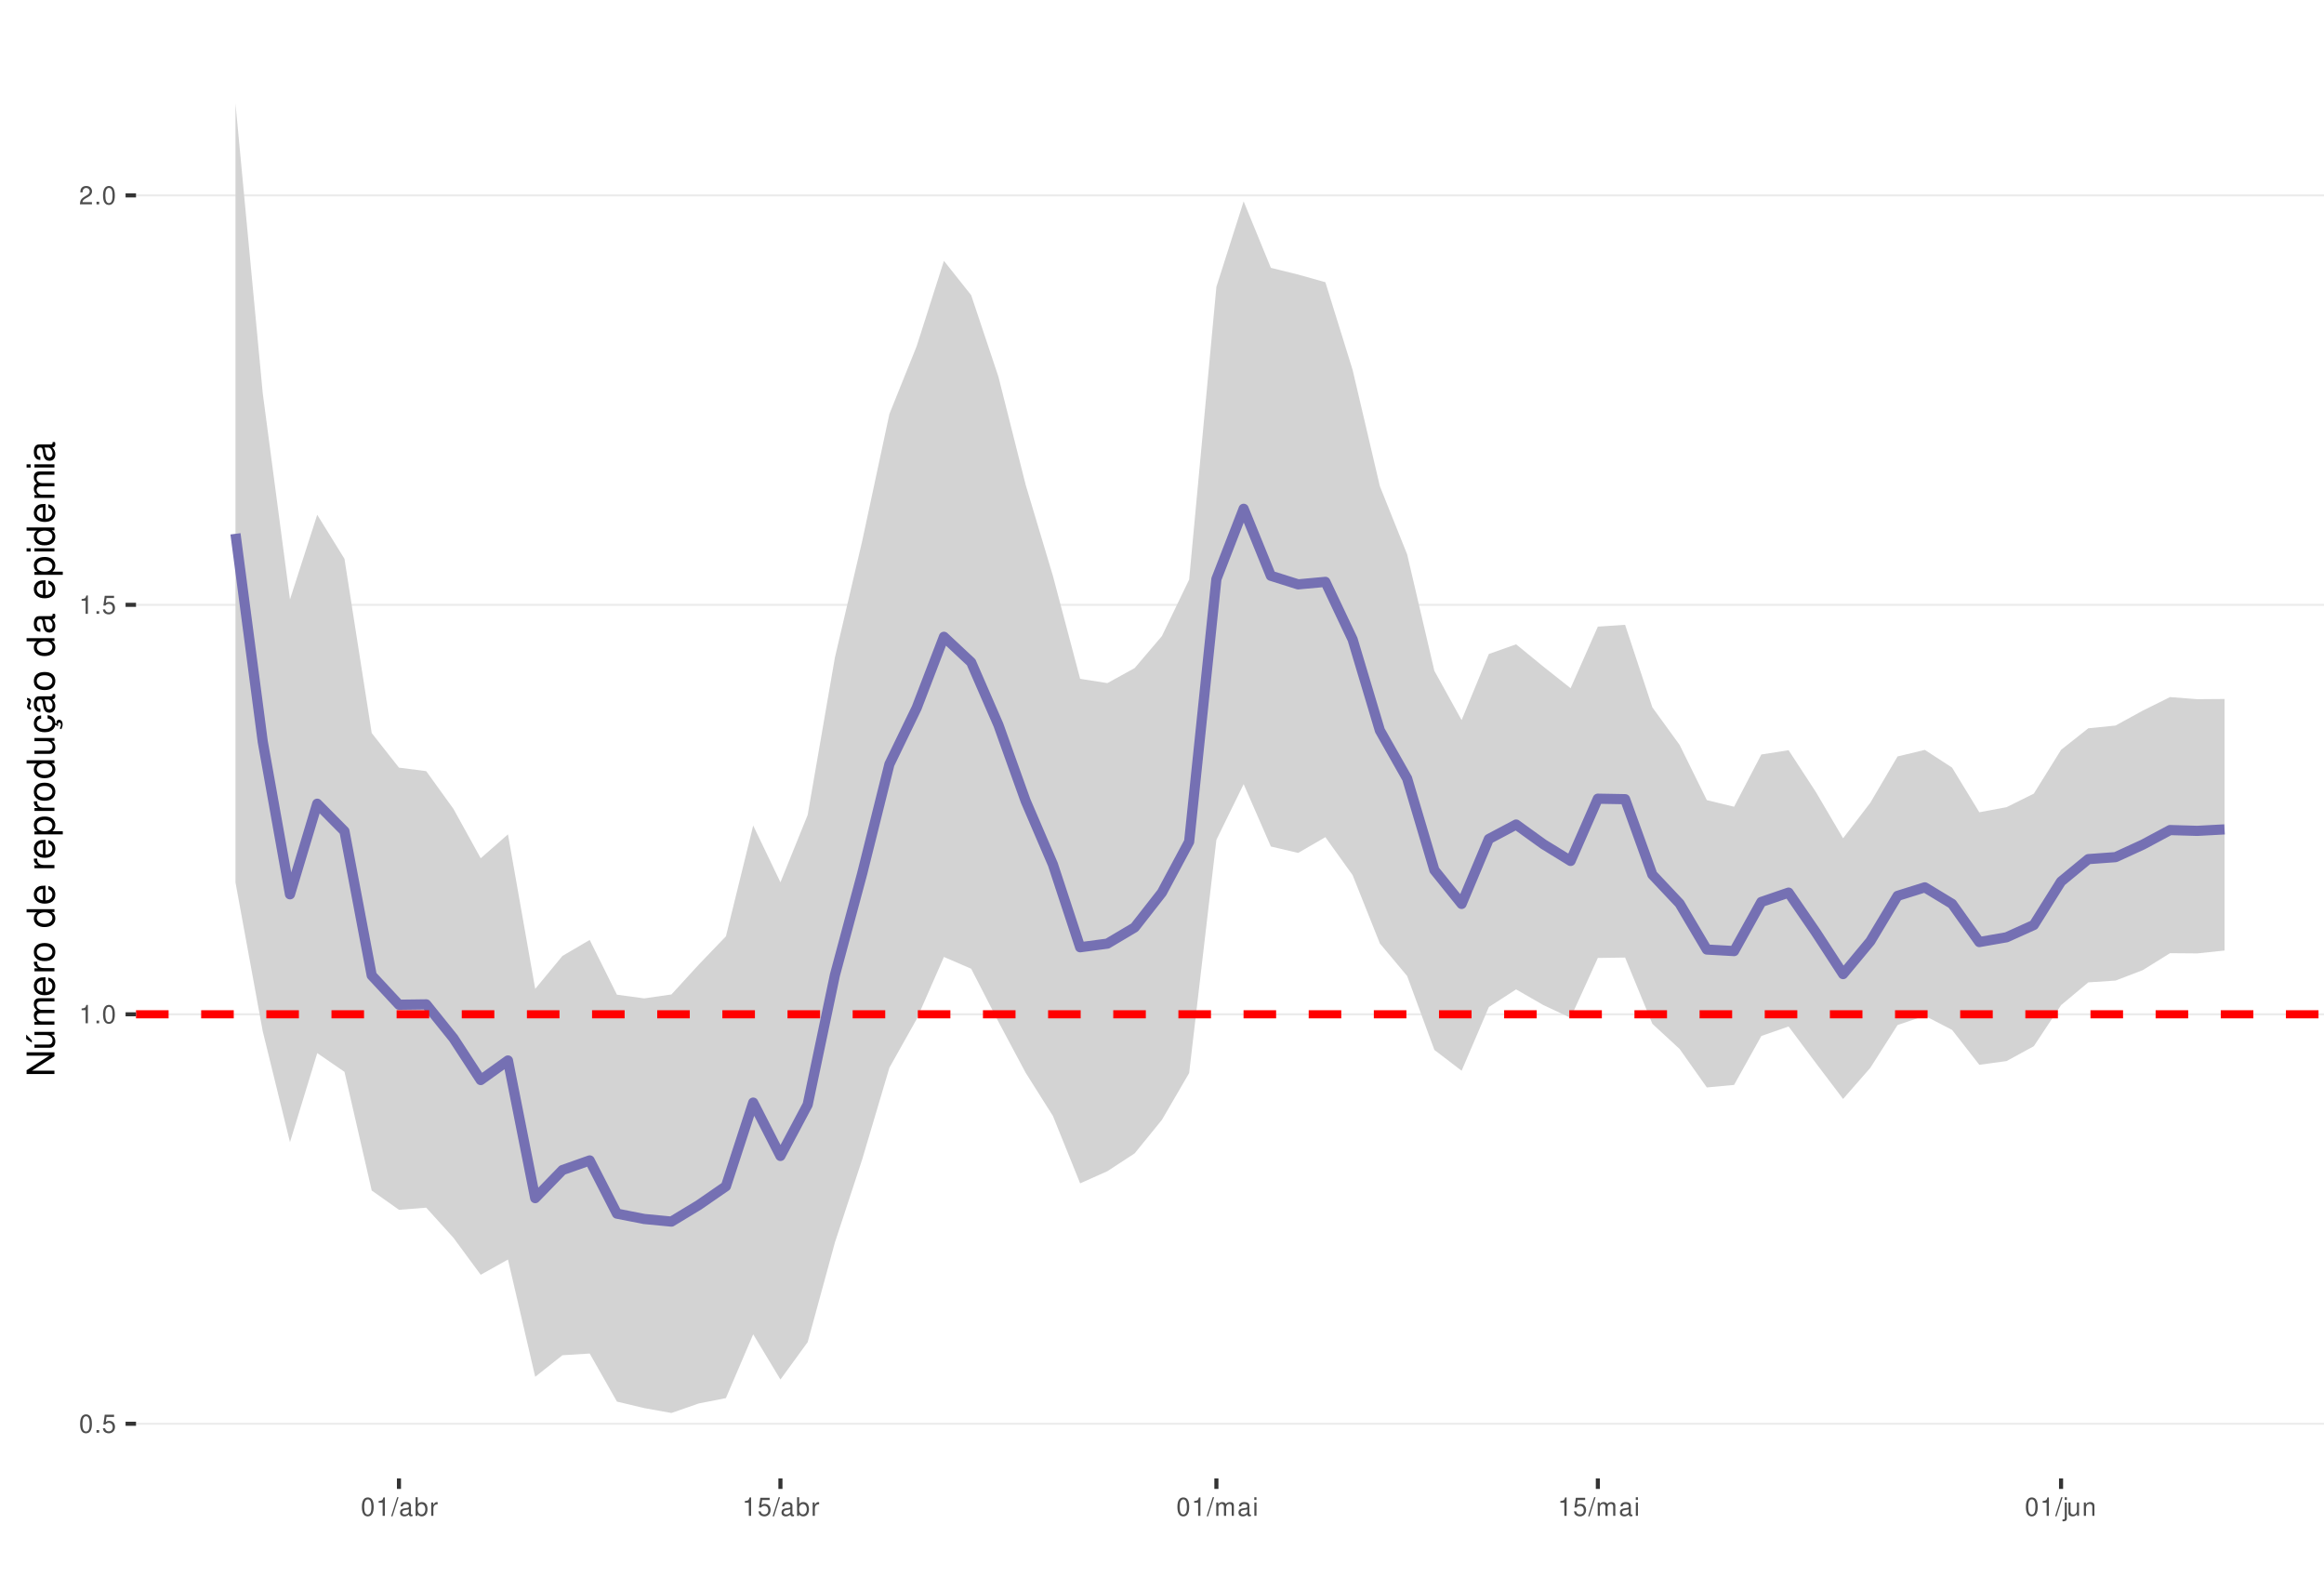
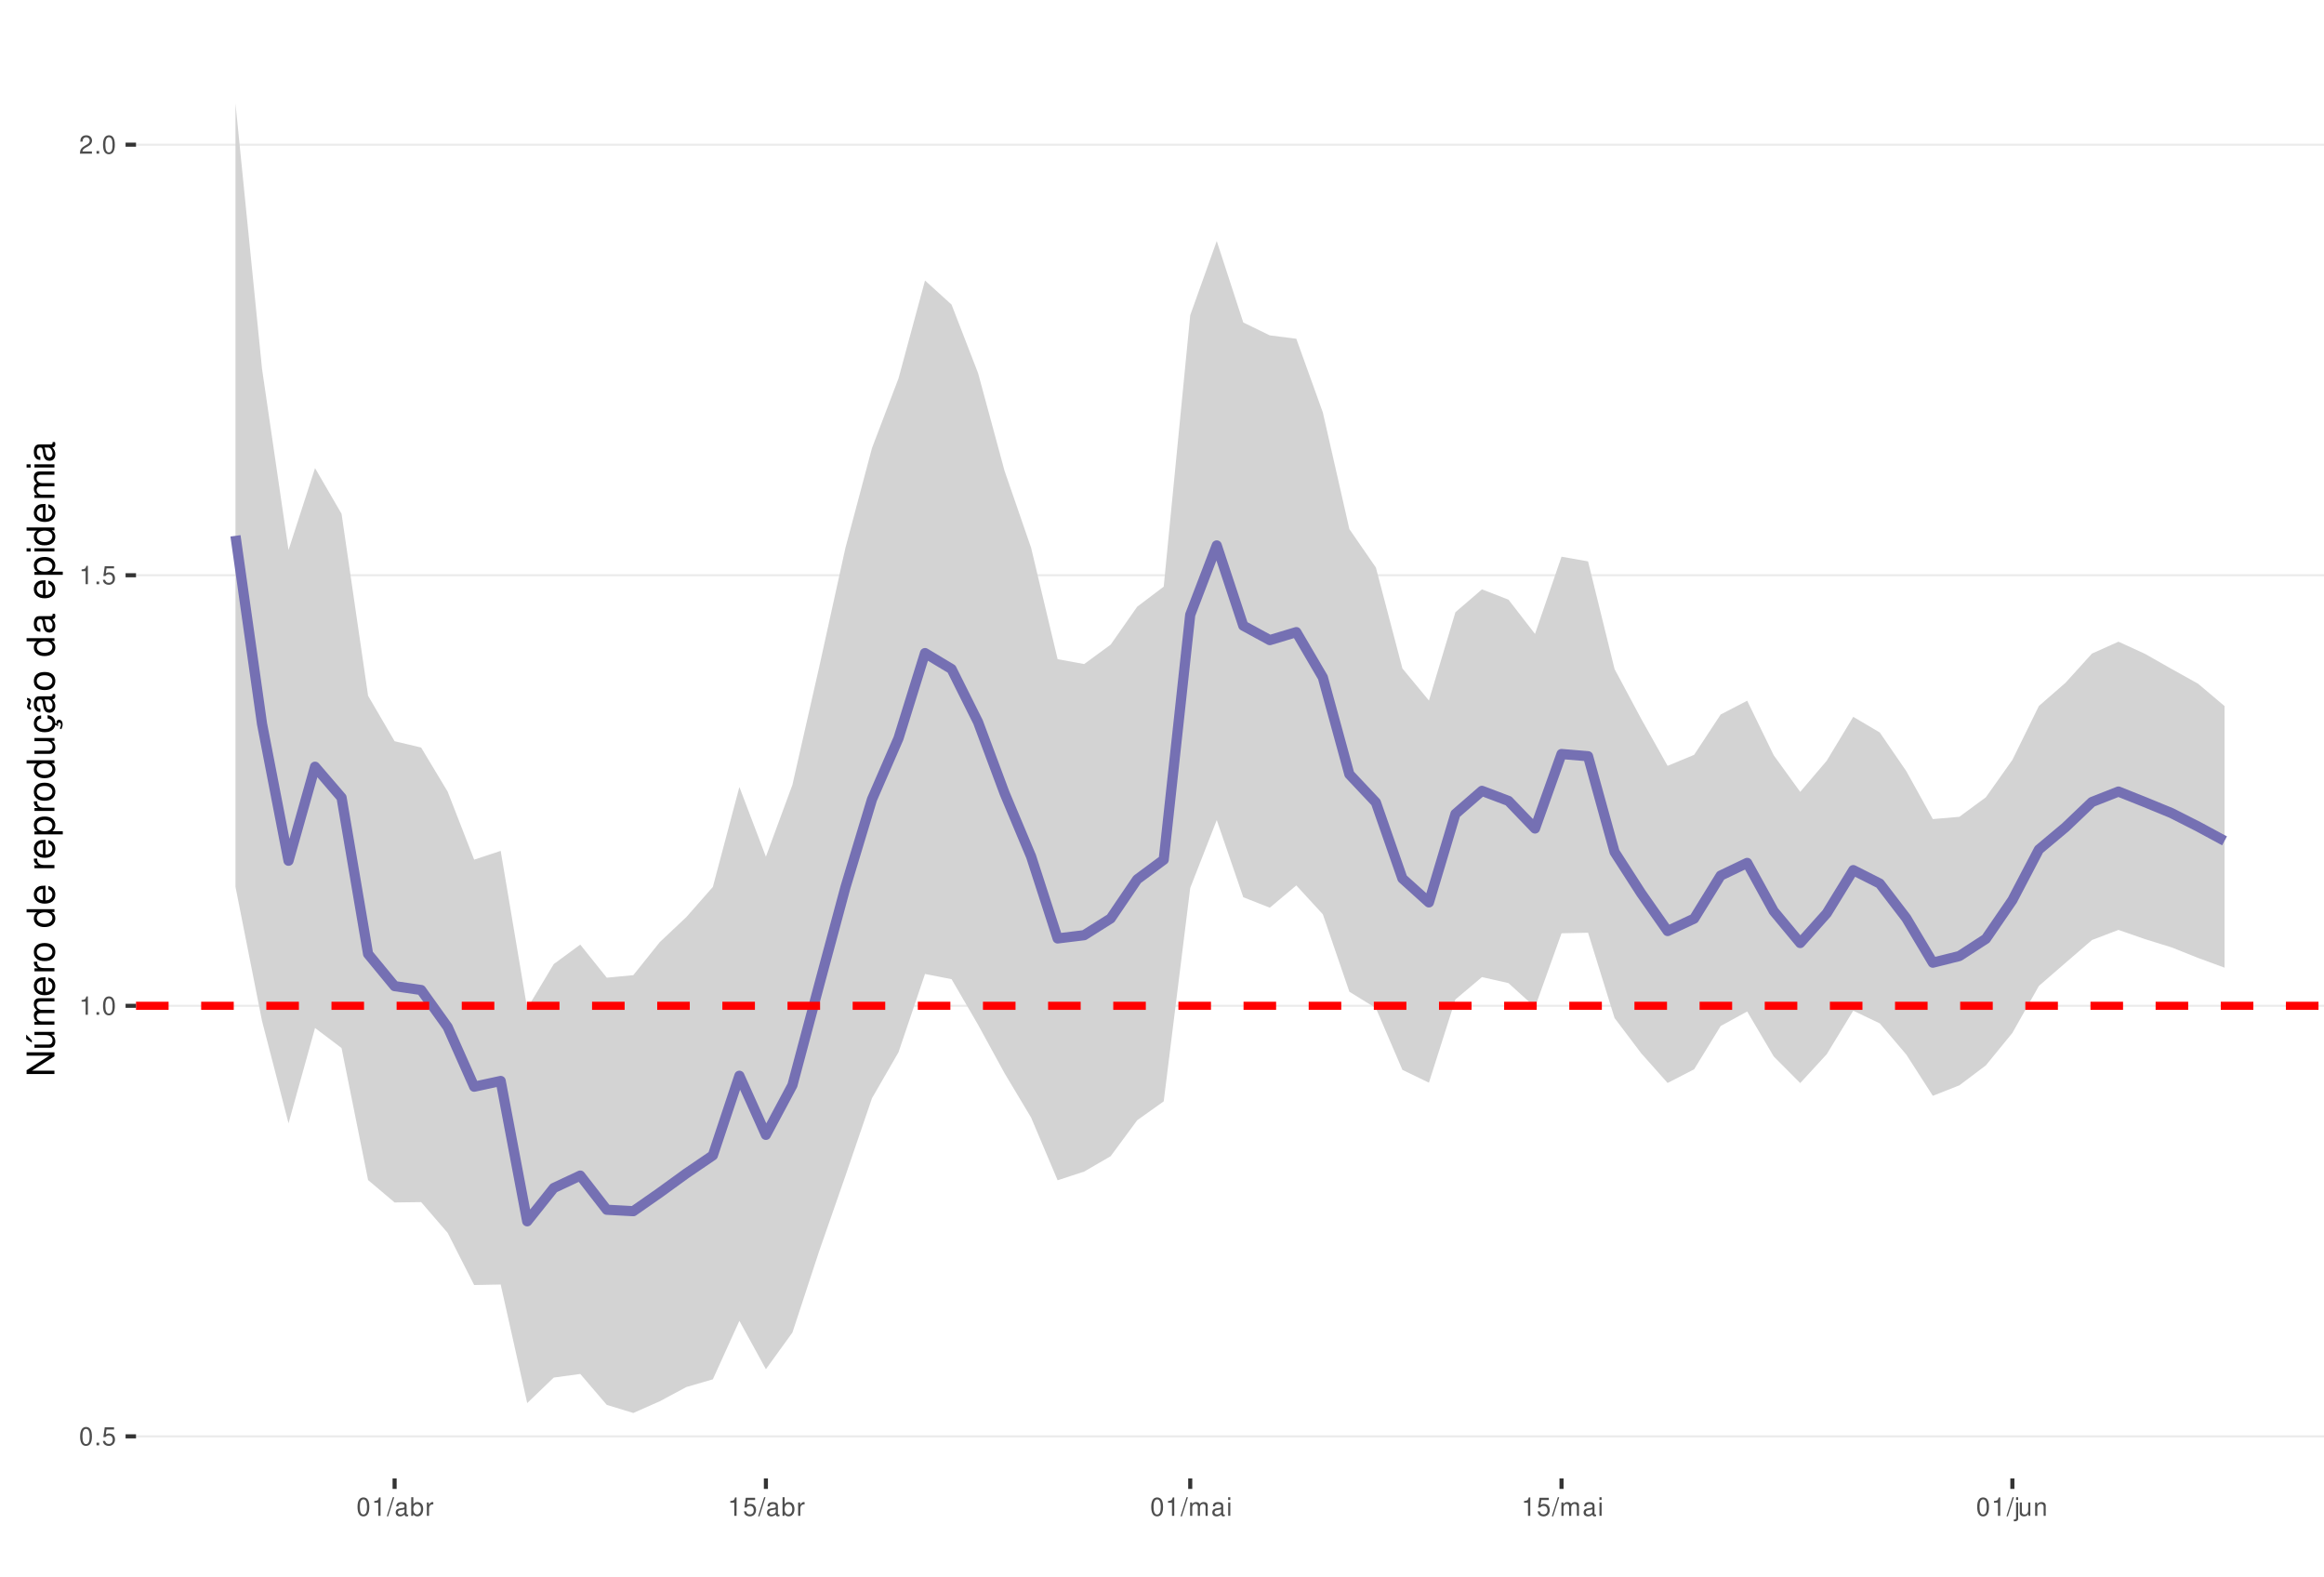
<svg xmlns="http://www.w3.org/2000/svg" xmlns:xlink="http://www.w3.org/1999/xlink" width="609pt" height="413pt" viewBox="0 0 609 413" version="1.1">
  <defs>
    <g>
      <symbol overflow="visible" id="glyph0-0">
        <path style="stroke:none;" d="" />
      </symbol>
      <symbol overflow="visible" id="glyph0-1">
        <path style="stroke:none;" d="M 1.828 -4.812 C 1.391 -4.812 0.984 -4.609 0.75 -4.281 C 0.438 -3.859 0.281 -3.219 0.281 -2.328 C 0.281 -0.703 0.812 0.156 1.828 0.156 C 2.828 0.156 3.375 -0.703 3.375 -2.297 C 3.375 -3.219 3.234 -3.844 2.922 -4.281 C 2.672 -4.625 2.281 -4.812 1.828 -4.812 Z M 1.828 -4.297 C 2.469 -4.297 2.781 -3.641 2.781 -2.344 C 2.781 -0.969 2.469 -0.328 1.812 -0.328 C 1.203 -0.328 0.891 -1 0.891 -2.328 C 0.891 -3.641 1.203 -4.297 1.828 -4.297 Z M 1.828 -4.297 " />
      </symbol>
      <symbol overflow="visible" id="glyph0-2">
        <path style="stroke:none;" d="M 1.266 -0.688 L 0.578 -0.688 L 0.578 0 L 1.266 0 Z M 1.266 -0.688 " />
      </symbol>
      <symbol overflow="visible" id="glyph0-3">
        <path style="stroke:none;" d="M 3.172 -4.719 L 0.734 -4.719 L 0.375 -2.156 L 0.922 -2.156 C 1.188 -2.469 1.422 -2.594 1.797 -2.594 C 2.422 -2.594 2.812 -2.156 2.812 -1.453 C 2.812 -0.781 2.422 -0.359 1.781 -0.359 C 1.266 -0.359 0.953 -0.625 0.812 -1.156 L 0.234 -1.156 C 0.312 -0.766 0.375 -0.578 0.516 -0.406 C 0.781 -0.047 1.266 0.156 1.797 0.156 C 2.75 0.156 3.422 -0.547 3.422 -1.531 C 3.422 -2.469 2.797 -3.109 1.891 -3.109 C 1.562 -3.109 1.297 -3.016 1.016 -2.828 L 1.203 -4.141 L 3.172 -4.141 Z M 3.172 -4.719 " />
      </symbol>
      <symbol overflow="visible" id="glyph0-4">
        <path style="stroke:none;" d="M 1.719 -3.422 L 1.719 0 L 2.312 0 L 2.312 -4.812 L 1.922 -4.812 C 1.719 -4.078 1.578 -3.969 0.672 -3.859 L 0.672 -3.422 Z M 1.719 -3.422 " />
      </symbol>
      <symbol overflow="visible" id="glyph0-5">
        <path style="stroke:none;" d="M 3.375 -0.578 L 0.891 -0.578 C 0.938 -0.984 1.156 -1.234 1.734 -1.578 L 2.406 -1.953 C 3.062 -2.328 3.406 -2.812 3.406 -3.406 C 3.406 -3.812 3.234 -4.188 2.969 -4.438 C 2.688 -4.688 2.344 -4.812 1.891 -4.812 C 1.297 -4.812 0.844 -4.594 0.578 -4.188 C 0.422 -3.938 0.344 -3.641 0.328 -3.141 L 0.922 -3.141 C 0.938 -3.469 0.984 -3.672 1.062 -3.828 C 1.219 -4.125 1.516 -4.297 1.875 -4.297 C 2.406 -4.297 2.797 -3.906 2.797 -3.391 C 2.797 -3.016 2.578 -2.672 2.156 -2.438 L 1.547 -2.078 C 0.562 -1.516 0.281 -1.062 0.219 0 L 3.375 0 Z M 3.375 -0.578 " />
      </symbol>
      <symbol overflow="visible" id="glyph0-6">
        <path style="stroke:none;" d="M 1.531 -4.859 L -0.047 0.141 L 0.312 0.141 L 1.891 -4.859 Z M 1.531 -4.859 " />
      </symbol>
      <symbol overflow="visible" id="glyph0-7">
        <path style="stroke:none;" d="M 3.562 -0.328 C 3.5 -0.312 3.469 -0.312 3.438 -0.312 C 3.25 -0.312 3.141 -0.406 3.141 -0.578 L 3.141 -2.641 C 3.141 -3.25 2.688 -3.594 1.828 -3.594 C 1.312 -3.594 0.906 -3.438 0.672 -3.188 C 0.516 -3 0.453 -2.797 0.438 -2.453 L 0.984 -2.453 C 1.031 -2.875 1.297 -3.078 1.812 -3.078 C 2.312 -3.078 2.594 -2.891 2.594 -2.562 L 2.594 -2.406 C 2.578 -2.172 2.469 -2.078 2.016 -2.031 C 1.219 -1.922 1.109 -1.891 0.891 -1.812 C 0.484 -1.641 0.281 -1.328 0.281 -0.875 C 0.281 -0.25 0.719 0.156 1.422 0.156 C 1.859 0.156 2.219 0 2.609 -0.359 C 2.656 0 2.828 0.156 3.188 0.156 C 3.297 0.156 3.375 0.141 3.562 0.094 Z M 2.594 -1.094 C 2.594 -0.906 2.531 -0.797 2.375 -0.641 C 2.141 -0.438 1.875 -0.328 1.547 -0.328 C 1.109 -0.328 0.859 -0.547 0.859 -0.891 C 0.859 -1.266 1.094 -1.438 1.703 -1.531 C 2.297 -1.609 2.406 -1.641 2.594 -1.719 Z M 2.594 -1.094 " />
      </symbol>
      <symbol overflow="visible" id="glyph0-8">
        <path style="stroke:none;" d="M 0.359 -4.859 L 0.359 0 L 0.859 0 L 0.859 -0.453 C 1.125 -0.047 1.484 0.156 1.969 0.156 C 2.875 0.156 3.484 -0.594 3.484 -1.75 C 3.484 -2.891 2.922 -3.594 1.984 -3.594 C 1.516 -3.594 1.172 -3.406 0.906 -3.016 L 0.906 -4.859 Z M 1.891 -3.062 C 2.5 -3.062 2.906 -2.531 2.906 -1.703 C 2.906 -0.906 2.484 -0.359 1.891 -0.359 C 1.297 -0.359 0.906 -0.906 0.906 -1.719 C 0.906 -2.531 1.297 -3.062 1.891 -3.062 Z M 1.891 -3.062 " />
      </symbol>
      <symbol overflow="visible" id="glyph0-9">
        <path style="stroke:none;" d="M 0.453 -3.484 L 0.453 0 L 1.016 0 L 1.016 -1.812 C 1.031 -2.656 1.375 -3.016 2.141 -3 L 2.141 -3.562 C 2.047 -3.578 1.984 -3.594 1.922 -3.594 C 1.562 -3.594 1.297 -3.375 0.969 -2.859 L 0.969 -3.484 Z M 0.453 -3.484 " />
      </symbol>
      <symbol overflow="visible" id="glyph0-10">
        <path style="stroke:none;" d="M 0.469 -3.484 L 0.469 0 L 1.031 0 L 1.031 -2.188 C 1.031 -2.703 1.391 -3.109 1.844 -3.109 C 2.25 -3.109 2.484 -2.844 2.484 -2.406 L 2.484 0 L 3.047 0 L 3.047 -2.188 C 3.047 -2.703 3.422 -3.109 3.875 -3.109 C 4.266 -3.109 4.516 -2.844 4.516 -2.406 L 4.516 0 L 5.078 0 L 5.078 -2.609 C 5.078 -3.234 4.719 -3.594 4.062 -3.594 C 3.594 -3.594 3.312 -3.453 2.984 -3.062 C 2.781 -3.422 2.5 -3.594 2.047 -3.594 C 1.578 -3.594 1.266 -3.422 0.984 -3 L 0.984 -3.484 Z M 0.469 -3.484 " />
      </symbol>
      <symbol overflow="visible" id="glyph0-11">
        <path style="stroke:none;" d="M 1 -3.484 L 0.453 -3.484 L 0.453 0 L 1 0 Z M 1 -4.859 L 0.438 -4.859 L 0.438 -4.156 L 1 -4.156 Z M 1 -4.859 " />
      </symbol>
      <symbol overflow="visible" id="glyph0-12">
        <path style="stroke:none;" d="M 0.469 -3.484 L 0.469 0.5 C 0.469 0.859 0.359 0.969 0.016 0.969 C -0.031 0.969 -0.047 0.969 -0.125 0.953 L -0.125 1.438 C -0.047 1.438 -0.016 1.453 0.062 1.453 C 0.688 1.453 1.016 1.203 1.016 0.719 L 1.016 -3.484 Z M 1.016 -4.859 L 0.469 -4.859 L 0.469 -4.156 L 1.016 -4.156 Z M 1.016 -4.859 " />
      </symbol>
      <symbol overflow="visible" id="glyph0-13">
        <path style="stroke:none;" d="M 3.203 0 L 3.203 -3.484 L 2.656 -3.484 L 2.656 -1.516 C 2.656 -0.797 2.281 -0.328 1.703 -0.328 C 1.266 -0.328 0.984 -0.594 0.984 -1.016 L 0.984 -3.484 L 0.438 -3.484 L 0.438 -0.797 C 0.438 -0.219 0.859 0.156 1.547 0.156 C 2.062 0.156 2.391 -0.031 2.703 -0.484 L 2.703 0 Z M 3.203 0 " />
      </symbol>
      <symbol overflow="visible" id="glyph0-14">
        <path style="stroke:none;" d="M 0.469 -3.484 L 0.469 0 L 1.031 0 L 1.031 -1.922 C 1.031 -2.641 1.391 -3.109 1.969 -3.109 C 2.406 -3.109 2.688 -2.828 2.688 -2.422 L 2.688 0 L 3.234 0 L 3.234 -2.641 C 3.234 -3.219 2.812 -3.594 2.141 -3.594 C 1.625 -3.594 1.281 -3.391 0.984 -2.906 L 0.984 -3.484 Z M 0.469 -3.484 " />
      </symbol>
      <symbol overflow="visible" id="glyph1-0">
        <path style="stroke:none;" d="" />
      </symbol>
      <symbol overflow="visible" id="glyph1-1">
        <path style="stroke:none;" d="M -7.297 -6.453 L -7.297 -5.578 L -1.328 -5.578 L -7.297 -1.766 L -7.297 -0.766 L 0 -0.766 L 0 -1.641 L -5.906 -1.641 L 0 -5.406 L 0 -6.453 Z M -7.297 -6.453 " />
      </symbol>
      <symbol overflow="visible" id="glyph1-2">
        <path style="stroke:none;" d="M 0 -4.812 L -5.234 -4.812 L -5.234 -3.984 L -2.266 -3.984 C -1.203 -3.984 -0.5 -3.438 -0.5 -2.562 C -0.5 -1.906 -0.906 -1.484 -1.531 -1.484 L -5.234 -1.484 L -5.234 -0.656 L -1.203 -0.656 C -0.328 -0.656 0.234 -1.297 0.234 -2.312 C 0.234 -3.094 -0.047 -3.578 -0.734 -4.062 L 0 -4.062 Z M -7.406 -2.953 L -5.922 -2 L -5.922 -2.594 L -7.406 -4.094 Z M -7.406 -2.953 " />
      </symbol>
      <symbol overflow="visible" id="glyph1-3">
        <path style="stroke:none;" d="M -5.234 -0.703 L 0 -0.703 L 0 -1.547 L -3.297 -1.547 C -4.047 -1.547 -4.656 -2.094 -4.656 -2.766 C -4.656 -3.391 -4.281 -3.734 -3.609 -3.734 L 0 -3.734 L 0 -4.578 L -3.297 -4.578 C -4.047 -4.578 -4.656 -5.125 -4.656 -5.812 C -4.656 -6.422 -4.266 -6.781 -3.609 -6.781 L 0 -6.781 L 0 -7.625 L -3.938 -7.625 C -4.875 -7.625 -5.391 -7.078 -5.391 -6.094 C -5.391 -5.406 -5.188 -4.984 -4.594 -4.484 C -5.156 -4.188 -5.391 -3.766 -5.391 -3.078 C -5.391 -2.375 -5.125 -1.906 -4.5 -1.469 L -5.234 -1.469 Z M -5.234 -0.703 " />
      </symbol>
      <symbol overflow="visible" id="glyph1-4">
        <path style="stroke:none;" d="M -2.344 -5.125 C -3.141 -5.125 -3.625 -5.062 -4.016 -4.922 C -4.875 -4.578 -5.391 -3.781 -5.391 -2.797 C -5.391 -1.344 -4.281 -0.406 -2.547 -0.406 C -0.812 -0.406 0.234 -1.297 0.234 -2.781 C 0.234 -3.984 -0.453 -4.812 -1.594 -5.016 L -1.594 -4.188 C -0.906 -3.953 -0.547 -3.484 -0.547 -2.812 C -0.547 -2.281 -0.781 -1.828 -1.219 -1.547 C -1.516 -1.344 -1.812 -1.281 -2.344 -1.266 Z M -3.016 -1.297 C -3.984 -1.359 -4.625 -1.953 -4.625 -2.797 C -4.625 -3.641 -3.953 -4.234 -3.016 -4.234 Z M -3.016 -1.297 " />
      </symbol>
      <symbol overflow="visible" id="glyph1-5">
        <path style="stroke:none;" d="M -5.234 -0.688 L 0 -0.688 L 0 -1.531 L -2.719 -1.531 C -3.984 -1.547 -4.547 -2.062 -4.516 -3.203 L -5.359 -3.203 C -5.375 -3.062 -5.391 -2.984 -5.391 -2.891 C -5.391 -2.344 -5.062 -1.938 -4.297 -1.453 L -5.234 -1.453 Z M -5.234 -0.688 " />
      </symbol>
      <symbol overflow="visible" id="glyph1-6">
        <path style="stroke:none;" d="M -5.391 -2.719 C -5.391 -1.234 -4.344 -0.359 -2.578 -0.359 C -0.812 -0.359 0.234 -1.234 0.234 -2.734 C 0.234 -4.203 -0.812 -5.094 -2.547 -5.094 C -4.359 -5.094 -5.391 -4.234 -5.391 -2.719 Z M -4.625 -2.734 C -4.625 -3.672 -3.844 -4.234 -2.547 -4.234 C -1.312 -4.234 -0.547 -3.656 -0.547 -2.734 C -0.547 -1.797 -1.312 -1.234 -2.578 -1.234 C -3.844 -1.234 -4.625 -1.797 -4.625 -2.734 Z M -4.625 -2.734 " />
      </symbol>
      <symbol overflow="visible" id="glyph1-7">
        <path style="stroke:none;" d="" />
      </symbol>
      <symbol overflow="visible" id="glyph1-8">
        <path style="stroke:none;" d="M -7.297 -4.953 L -7.297 -4.125 L -4.578 -4.125 C -5.109 -3.766 -5.391 -3.203 -5.391 -2.516 C -5.391 -1.156 -4.297 -0.266 -2.625 -0.266 C -0.859 -0.266 0.234 -1.125 0.234 -2.547 C 0.234 -3.266 -0.047 -3.766 -0.688 -4.203 L 0 -4.203 L 0 -4.953 Z M -4.609 -2.656 C -4.609 -3.547 -3.812 -4.125 -2.562 -4.125 C -1.344 -4.125 -0.547 -3.547 -0.547 -2.656 C -0.547 -1.734 -1.359 -1.125 -2.578 -1.125 C -3.797 -1.125 -4.609 -1.734 -4.609 -2.656 Z M -4.609 -2.656 " />
      </symbol>
      <symbol overflow="visible" id="glyph1-9">
        <path style="stroke:none;" d="M 2.188 -0.547 L 2.188 -1.375 L -0.547 -1.375 C -0.016 -1.812 0.234 -2.312 0.234 -2.984 C 0.234 -4.344 -0.859 -5.234 -2.531 -5.234 C -4.297 -5.234 -5.391 -4.375 -5.391 -2.984 C -5.391 -2.266 -5.062 -1.703 -4.453 -1.312 L -5.234 -1.312 L -5.234 -0.547 Z M -4.609 -2.844 C -4.609 -3.766 -3.797 -4.359 -2.547 -4.359 C -1.359 -4.359 -0.547 -3.75 -0.547 -2.844 C -0.547 -1.953 -1.344 -1.375 -2.578 -1.375 C -3.812 -1.375 -4.609 -1.953 -4.609 -2.844 Z M -4.609 -2.844 " />
      </symbol>
      <symbol overflow="visible" id="glyph1-10">
        <path style="stroke:none;" d="M 0 -4.812 L -5.234 -4.812 L -5.234 -3.984 L -2.266 -3.984 C -1.203 -3.984 -0.5 -3.438 -0.5 -2.562 C -0.5 -1.906 -0.906 -1.484 -1.531 -1.484 L -5.234 -1.484 L -5.234 -0.656 L -1.203 -0.656 C -0.328 -0.656 0.234 -1.297 0.234 -2.312 C 0.234 -3.094 -0.047 -3.578 -0.734 -4.062 L 0 -4.062 Z M 0 -4.812 " />
      </symbol>
      <symbol overflow="visible" id="glyph1-11">
        <path style="stroke:none;" d="M 0.234 -2.641 C 0.234 -3.875 -0.547 -4.703 -1.797 -4.766 L -1.797 -3.938 C -0.953 -3.797 -0.531 -3.359 -0.531 -2.656 C -0.531 -1.734 -1.281 -1.188 -2.516 -1.188 C -3.844 -1.188 -4.625 -1.719 -4.625 -2.625 C -4.625 -3.328 -4.203 -3.766 -3.484 -3.875 L -3.484 -4.703 C -3.984 -4.672 -4.312 -4.562 -4.609 -4.359 C -5.094 -4 -5.391 -3.375 -5.391 -2.641 C -5.391 -1.219 -4.266 -0.312 -2.531 -0.312 C -1.469 -0.312 -0.625 -0.672 -0.156 -1.312 C 0.047 -1.594 0.125 -1.812 0.203 -2.25 L 0.922 -1.938 L 0.984 -2.062 C 0.938 -2.188 0.906 -2.25 0.906 -2.375 C 0.906 -2.656 1.047 -2.828 1.281 -2.828 C 1.547 -2.828 1.734 -2.594 1.734 -2.297 C 1.734 -2.031 1.672 -1.844 1.438 -1.406 L 1.406 -1.312 L 1.812 -1.094 C 2.078 -1.75 2.141 -1.953 2.141 -2.344 C 2.141 -3.109 1.781 -3.578 1.203 -3.578 C 0.781 -3.578 0.547 -3.297 0.547 -2.797 C 0.547 -2.703 0.547 -2.641 0.562 -2.516 Z M 0.234 -2.641 " />
      </symbol>
      <symbol overflow="visible" id="glyph1-12">
        <path style="stroke:none;" d="M -0.484 -5.344 C -0.469 -5.266 -0.469 -5.219 -0.469 -5.172 C -0.469 -4.875 -0.625 -4.719 -0.875 -4.719 L -3.953 -4.719 C -4.891 -4.719 -5.391 -4.047 -5.391 -2.75 C -5.391 -1.984 -5.172 -1.375 -4.781 -1.016 C -4.516 -0.766 -4.203 -0.672 -3.688 -0.656 L -3.688 -1.484 C -4.328 -1.562 -4.625 -1.938 -4.625 -2.719 C -4.625 -3.484 -4.344 -3.891 -3.844 -3.891 L -3.625 -3.891 C -3.266 -3.875 -3.125 -3.703 -3.047 -3.016 C -2.891 -1.844 -2.844 -1.656 -2.719 -1.344 C -2.453 -0.734 -2 -0.422 -1.312 -0.422 C -0.375 -0.422 0.234 -1.078 0.234 -2.141 C 0.234 -2.797 0 -3.328 -0.547 -3.922 C 0 -3.984 0.234 -4.234 0.234 -4.781 C 0.234 -4.953 0.203 -5.062 0.141 -5.344 Z M -1.656 -3.891 C -1.375 -3.891 -1.203 -3.812 -0.969 -3.562 C -0.656 -3.219 -0.5 -2.812 -0.5 -2.312 C -0.5 -1.672 -0.812 -1.297 -1.344 -1.297 C -1.891 -1.297 -2.172 -1.656 -2.297 -2.547 C -2.422 -3.438 -2.453 -3.609 -2.594 -3.891 Z M -7.172 -3.75 C -6.922 -3.672 -6.812 -3.547 -6.812 -3.375 C -6.812 -3.25 -6.875 -2.984 -6.984 -2.734 C -7.156 -2.312 -7.172 -2.25 -7.172 -2.047 C -7.172 -1.594 -6.797 -1.297 -6.141 -1.188 L -6.141 -1.766 C -6.375 -1.812 -6.5 -1.938 -6.5 -2.094 C -6.5 -2.203 -6.469 -2.344 -6.375 -2.578 C -6.156 -3.156 -6.125 -3.234 -6.125 -3.438 C -6.125 -3.922 -6.484 -4.219 -7.172 -4.312 Z M -7.172 -3.75 " />
      </symbol>
      <symbol overflow="visible" id="glyph1-13">
        <path style="stroke:none;" d="M -0.484 -5.344 C -0.469 -5.266 -0.469 -5.219 -0.469 -5.172 C -0.469 -4.875 -0.625 -4.719 -0.875 -4.719 L -3.953 -4.719 C -4.891 -4.719 -5.391 -4.047 -5.391 -2.75 C -5.391 -1.984 -5.172 -1.375 -4.781 -1.016 C -4.516 -0.766 -4.203 -0.672 -3.688 -0.656 L -3.688 -1.484 C -4.328 -1.562 -4.625 -1.938 -4.625 -2.719 C -4.625 -3.484 -4.344 -3.891 -3.844 -3.891 L -3.625 -3.891 C -3.266 -3.875 -3.125 -3.703 -3.047 -3.016 C -2.891 -1.844 -2.844 -1.656 -2.719 -1.344 C -2.453 -0.734 -2 -0.422 -1.312 -0.422 C -0.375 -0.422 0.234 -1.078 0.234 -2.141 C 0.234 -2.797 0 -3.328 -0.547 -3.922 C 0 -3.984 0.234 -4.234 0.234 -4.781 C 0.234 -4.953 0.203 -5.062 0.141 -5.344 Z M -1.656 -3.891 C -1.375 -3.891 -1.203 -3.812 -0.969 -3.562 C -0.656 -3.219 -0.5 -2.812 -0.5 -2.312 C -0.5 -1.672 -0.812 -1.297 -1.344 -1.297 C -1.891 -1.297 -2.172 -1.656 -2.297 -2.547 C -2.422 -3.438 -2.453 -3.609 -2.594 -3.891 Z M -1.656 -3.891 " />
      </symbol>
      <symbol overflow="visible" id="glyph1-14">
        <path style="stroke:none;" d="M -5.234 -1.5 L -5.234 -0.672 L 0 -0.672 L 0 -1.5 Z M -7.297 -1.5 L -7.297 -0.656 L -6.234 -0.656 L -6.234 -1.5 Z M -7.297 -1.5 " />
      </symbol>
    </g>
    <clipPath id="clip1">
      <path d="M 35.645 9.961 L 609 9.961 L 609 387.328 L 35.645 387.328 Z M 35.645 9.961 " />
    </clipPath>
    <clipPath id="clip2">
-       <path d="M 35.645 372 L 609 372 L 609 374 L 35.645 374 Z M 35.645 372 " />
+       <path d="M 35.645 376 L 609 376 L 609 377 L 35.645 377 Z M 35.645 376 " />
    </clipPath>
    <clipPath id="clip3">
-       <path d="M 35.645 265 L 609 265 L 609 266 L 35.645 266 Z M 35.645 265 " />
+       <path d="M 35.645 263 L 609 263 L 609 264 L 35.645 264 Z M 35.645 263 " />
    </clipPath>
    <clipPath id="clip4">
-       <path d="M 35.645 158 L 609 158 L 609 159 L 35.645 159 Z M 35.645 158 " />
+       <path d="M 35.645 150 L 609 150 L 609 151 L 35.645 151 Z M 35.645 150 " />
    </clipPath>
    <clipPath id="clip5">
-       <path d="M 35.645 50 L 609 50 L 609 52 L 35.645 52 Z M 35.645 50 " />
+       <path d="M 35.645 37 L 609 37 L 609 39 L 35.645 39 Z M 35.645 37 " />
    </clipPath>
    <clipPath id="clip6">
-       <path d="M 35.645 264 L 609 264 L 609 267 L 35.645 267 Z M 35.645 264 " />
+       <path d="M 35.645 262 L 609 262 L 609 265 L 35.645 265 Z M 35.645 262 " />
    </clipPath>
  </defs>
  <g id="surface53">
    <rect x="0" y="0" width="609" height="413" style="fill:rgb(100%,100%,100%);fill-opacity:1;stroke:none;" />
    <rect x="0" y="0" width="609" height="413" style="fill:rgb(100%,100%,100%);fill-opacity:1;stroke:none;" />
    <path style="fill:none;stroke-width:1.067;stroke-linecap:round;stroke-linejoin:round;stroke:rgb(100%,100%,100%);stroke-opacity:1;stroke-miterlimit:10;" d="M 0 413 L 609 413 L 609 0 L 0 0 Z M 0 413 " />
    <g clip-path="url(#clip1)" clip-rule="nonzero">
      <path style=" stroke:none;fill-rule:nonzero;fill:rgb(100%,100%,100%);fill-opacity:1;" d="M 35.645 387.328 L 609 387.328 L 609 9.961 L 35.645 9.961 Z M 35.645 387.328 " />
    </g>
    <g clip-path="url(#clip2)" clip-rule="nonzero">
-       <path style="fill:none;stroke-width:0.533;stroke-linecap:butt;stroke-linejoin:round;stroke:rgb(92.157%,92.157%,92.157%);stroke-opacity:1;stroke-miterlimit:10;" d="M 35.645 373 L 609 373 " />
+       <path style="fill:none;stroke-width:0.533;stroke-linecap:butt;stroke-linejoin:round;stroke:rgb(92.157%,92.157%,92.157%);stroke-opacity:1;stroke-miterlimit:10;" d="M 35.645 376.301 L 609 376.301 " />
    </g>
    <g clip-path="url(#clip3)" clip-rule="nonzero">
-       <path style="fill:none;stroke-width:0.533;stroke-linecap:butt;stroke-linejoin:round;stroke:rgb(92.157%,92.157%,92.157%);stroke-opacity:1;stroke-miterlimit:10;" d="M 35.645 265.727 L 609 265.727 " />
+       <path style="fill:none;stroke-width:0.533;stroke-linecap:butt;stroke-linejoin:round;stroke:rgb(92.157%,92.157%,92.157%);stroke-opacity:1;stroke-miterlimit:10;" d="M 35.645 263.504 L 609 263.504 " />
    </g>
    <g clip-path="url(#clip4)" clip-rule="nonzero">
-       <path style="fill:none;stroke-width:0.533;stroke-linecap:butt;stroke-linejoin:round;stroke:rgb(92.157%,92.157%,92.157%);stroke-opacity:1;stroke-miterlimit:10;" d="M 35.645 158.457 L 609 158.457 " />
+       <path style="fill:none;stroke-width:0.533;stroke-linecap:butt;stroke-linejoin:round;stroke:rgb(92.157%,92.157%,92.157%);stroke-opacity:1;stroke-miterlimit:10;" d="M 35.645 150.703 L 609 150.703 " />
    </g>
    <g clip-path="url(#clip5)" clip-rule="nonzero">
-       <path style="fill:none;stroke-width:0.533;stroke-linecap:butt;stroke-linejoin:round;stroke:rgb(92.157%,92.157%,92.157%);stroke-opacity:1;stroke-miterlimit:10;" d="M 35.645 51.188 L 609 51.188 " />
-     </g>
-     <path style=" stroke:none;fill-rule:nonzero;fill:rgb(82.745%,82.745%,82.745%);fill-opacity:1;" d="M 61.707 27.117 L 68.848 102.992 L 75.988 157.043 L 83.129 134.867 L 90.266 146.391 L 97.406 192.047 L 104.547 201.109 L 111.688 202.023 L 118.828 211.922 L 125.969 224.848 L 133.109 218.582 L 140.25 259.07 L 147.387 250.434 L 154.527 246.25 L 161.668 260.59 L 168.809 261.559 L 175.949 260.527 L 183.09 252.73 L 190.23 245.293 L 197.371 216.273 L 204.512 231.145 L 211.648 213.504 L 218.789 172.242 L 225.93 141.773 L 233.07 108.445 L 240.211 90.695 L 247.352 68.336 L 254.492 77.32 L 261.633 98.688 L 268.77 126.996 L 275.91 150.852 L 283.051 177.84 L 290.191 178.961 L 297.332 175.027 L 304.473 166.641 L 311.613 151.836 L 318.754 75.141 L 325.895 52.762 L 333.031 70.172 L 340.172 71.93 L 347.312 73.938 L 354.453 96.918 L 361.594 127.383 L 368.734 145.215 L 375.875 175.75 L 383.016 188.66 L 390.152 171.328 L 397.293 168.797 L 404.434 174.641 L 411.574 180.293 L 418.715 164.164 L 425.855 163.695 L 432.996 185.312 L 440.137 195.148 L 447.273 209.621 L 454.414 211.352 L 461.555 197.66 L 468.695 196.543 L 475.836 207.473 L 482.977 219.617 L 490.117 210.293 L 497.258 198.172 L 504.398 196.461 L 511.535 201.098 L 518.676 212.797 L 525.816 211.469 L 532.957 207.914 L 540.098 196.441 L 547.238 190.797 L 554.379 190.078 L 561.52 186.164 L 568.656 182.621 L 575.797 183.176 L 582.938 183.121 L 582.938 249.02 L 575.797 249.773 L 568.656 249.715 L 561.52 254.152 L 554.379 256.891 L 547.238 257.363 L 540.098 263.32 L 532.957 274.086 L 525.816 277.98 L 518.676 278.961 L 511.535 269.816 L 504.398 266.113 L 497.258 268.539 L 490.117 279.75 L 482.977 287.91 L 475.836 278.496 L 468.695 268.922 L 461.555 271.406 L 454.414 284.227 L 447.273 284.891 L 440.137 274.809 L 432.996 268.223 L 425.855 250.863 L 418.715 250.965 L 411.574 266.656 L 404.434 263.312 L 397.293 259.203 L 390.152 263.824 L 383.016 280.512 L 375.875 275.059 L 368.734 255.688 L 361.594 247.168 L 354.453 229.273 L 347.312 219.32 L 340.172 223.453 L 333.031 221.766 L 325.895 205.438 L 318.754 220.023 L 311.613 281.125 L 304.473 293.391 L 297.332 302.164 L 290.191 306.832 L 283.051 310.016 L 275.91 292.352 L 268.77 281.043 L 261.633 267.664 L 254.492 253.789 L 247.352 250.707 L 240.211 266.988 L 233.07 279.711 L 225.93 303.758 L 218.789 325.496 L 211.648 351.621 L 204.512 361.41 L 197.371 349.559 L 190.23 366.273 L 183.09 367.688 L 175.949 370.176 L 168.809 368.895 L 161.668 367.195 L 154.527 354.602 L 147.387 355.051 L 140.25 360.695 L 133.109 329.973 L 125.969 333.969 L 118.828 324.281 L 111.688 316.391 L 104.547 316.945 L 97.406 311.891 L 90.266 280.797 L 83.129 275.895 L 75.988 299.242 L 68.848 270.172 L 61.707 231.176 Z M 61.707 27.117 " />
-     <path style="fill:none;stroke-width:2.667;stroke-linecap:butt;stroke-linejoin:round;stroke:rgb(45.882%,43.922%,70.196%);stroke-opacity:1;stroke-miterlimit:10;" d="M 61.707 139.852 L 68.848 194.285 L 75.988 234.293 L 83.129 210.562 L 90.266 217.766 L 97.406 255.535 L 104.547 263.219 L 111.688 263.125 L 118.828 271.996 L 125.969 282.949 L 133.109 277.828 L 140.25 313.887 L 147.387 306.535 L 154.527 304.012 L 161.668 317.949 L 168.809 319.352 L 175.949 320.035 L 183.09 315.711 L 190.23 310.777 L 197.371 288.863 L 204.512 302.832 L 211.648 289.395 L 218.789 255.438 L 225.93 228.855 L 233.07 200.215 L 240.211 185.453 L 247.352 166.832 L 254.492 173.512 L 261.633 189.922 L 268.77 209.848 L 275.91 226.465 L 283.051 248.164 L 290.191 247.211 L 297.332 242.969 L 304.473 233.844 L 311.613 220.512 L 318.754 151.703 L 325.895 133.293 L 333.031 150.844 L 340.172 153.094 L 347.312 152.438 L 354.453 167.523 L 361.594 191.359 L 368.734 203.953 L 375.875 227.953 L 383.016 236.809 L 390.152 219.801 L 397.293 216.012 L 404.434 221.16 L 411.574 225.551 L 418.715 209.242 L 425.855 209.371 L 432.996 229.137 L 440.137 236.711 L 447.273 248.762 L 454.414 249.168 L 461.555 236.297 L 468.695 233.852 L 475.836 244.234 L 482.977 255.195 L 490.117 246.602 L 497.258 234.703 L 504.398 232.465 L 511.535 236.793 L 518.676 246.797 L 525.816 245.547 L 532.957 242.328 L 540.098 230.949 L 547.238 225.074 L 554.379 224.555 L 561.52 221.281 L 568.656 217.461 L 575.797 217.672 L 582.938 217.285 " />
+       <path style="fill:none;stroke-width:0.533;stroke-linecap:butt;stroke-linejoin:round;stroke:rgb(92.157%,92.157%,92.157%);stroke-opacity:1;stroke-miterlimit:10;" d="M 35.645 37.906 L 609 37.906 " />
+     </g>
+     <path style=" stroke:none;fill-rule:nonzero;fill:rgb(82.745%,82.745%,82.745%);fill-opacity:1;" d="M 61.707 27.117 L 68.656 96.578 L 75.605 144.109 L 82.555 122.641 L 89.504 134.609 L 96.457 182.277 L 103.406 194.188 L 110.355 195.84 L 117.305 207.391 L 124.254 225.215 L 131.203 222.914 L 138.152 264.18 L 145.105 252.578 L 152.055 247.469 L 159.004 256.137 L 165.953 255.477 L 172.902 246.812 L 179.852 240.262 L 186.801 232.359 L 193.754 206.18 L 200.703 224.438 L 207.652 205.609 L 214.602 175.031 L 221.551 143.496 L 228.5 117.395 L 235.449 99.145 L 242.398 73.488 L 249.352 79.797 L 256.301 97.746 L 263.25 123.383 L 270.199 143.512 L 277.148 172.691 L 284.098 173.969 L 291.047 168.883 L 298 158.945 L 304.949 153.688 L 311.898 82.566 L 318.848 63.145 L 325.797 84.484 L 332.746 87.863 L 339.695 88.746 L 346.648 108.055 L 353.598 138.613 L 360.547 148.68 L 367.496 175.121 L 374.445 183.523 L 381.395 160.383 L 388.344 154.402 L 395.297 157.102 L 402.246 166.078 L 409.195 145.848 L 416.145 147.074 L 423.094 175.281 L 430.043 188.273 L 436.992 200.637 L 443.941 197.754 L 450.895 187.191 L 457.844 183.574 L 464.793 197.852 L 471.742 207.453 L 478.691 199.297 L 485.641 187.797 L 492.59 191.895 L 499.543 202.027 L 506.492 214.586 L 513.441 213.988 L 520.391 208.875 L 527.34 199.082 L 534.289 184.949 L 541.238 178.898 L 548.191 171.227 L 555.141 168.109 L 562.09 171.293 L 569.039 175.242 L 575.988 179.109 L 582.938 184.977 L 582.938 253.512 L 575.988 250.957 L 569.039 248.191 L 562.09 246.035 L 555.141 243.617 L 548.191 246.27 L 541.238 252.273 L 534.289 258.297 L 527.34 270.605 L 520.391 279.109 L 513.441 284.344 L 506.492 287.082 L 499.543 276.281 L 492.59 268.109 L 485.641 264.781 L 478.691 276.191 L 471.742 283.746 L 464.793 276.766 L 457.844 264.988 L 450.895 268.801 L 443.941 280.145 L 436.992 283.715 L 430.043 275.91 L 423.094 266.707 L 416.145 244.355 L 409.195 244.508 L 402.246 263.867 L 395.297 257.562 L 388.344 255.977 L 381.395 261.832 L 374.445 283.641 L 367.496 280.285 L 360.547 264.105 L 353.598 259.816 L 346.648 239.531 L 339.695 231.961 L 332.746 237.801 L 325.797 235.062 L 318.848 214.844 L 311.898 232.621 L 304.949 288.539 L 298 293.48 L 291.047 302.906 L 284.098 306.934 L 277.148 309.211 L 270.199 292.789 L 263.25 281.176 L 256.301 268.473 L 249.352 256.527 L 242.398 255.16 L 235.449 275.676 L 228.5 287.719 L 221.551 308.023 L 214.602 327.945 L 207.652 349.105 L 200.703 358.707 L 193.754 346.039 L 186.801 361.355 L 179.852 363.383 L 172.902 367.105 L 165.953 370.176 L 159.004 368.051 L 152.055 359.949 L 145.105 360.902 L 138.152 367.586 L 131.203 336.523 L 124.254 336.66 L 117.305 322.988 L 110.355 314.93 L 103.406 315.023 L 96.457 309.156 L 89.504 274.57 L 82.555 269.309 L 75.605 294.277 L 68.656 267.461 L 61.707 232.328 Z M 61.707 27.117 " />
+     <path style="fill:none;stroke-width:2.667;stroke-linecap:butt;stroke-linejoin:round;stroke:rgb(45.882%,43.922%,70.196%);stroke-opacity:1;stroke-miterlimit:10;" d="M 61.707 140.375 L 68.656 189.602 L 75.605 225.5 L 82.555 200.867 L 89.504 208.949 L 96.457 249.918 L 103.406 258.348 L 110.355 259.363 L 117.305 269.059 L 124.254 284.695 L 131.203 283.195 L 138.152 319.961 L 145.105 311.238 L 152.055 307.98 L 159.004 316.93 L 165.953 317.309 L 172.902 312.461 L 179.852 307.418 L 186.801 302.691 L 193.754 281.832 L 200.703 297.312 L 207.652 284.305 L 214.602 258.262 L 221.551 232.438 L 228.5 209.43 L 235.449 193.422 L 242.398 171.098 L 249.352 175.273 L 256.301 189.188 L 263.25 207.816 L 270.199 224.379 L 277.148 245.855 L 284.098 245.004 L 291.047 240.621 L 298 230.383 L 304.949 225.234 L 311.898 161.059 L 318.848 142.891 L 325.797 163.914 L 332.746 167.699 L 339.695 165.605 L 346.648 177.461 L 353.598 202.84 L 360.547 210.215 L 367.496 230.141 L 374.445 236.414 L 381.395 213.23 L 388.344 207.191 L 395.297 209.828 L 402.246 217.051 L 409.195 197.539 L 416.145 198.117 L 423.094 223.207 L 430.043 234 L 436.992 243.914 L 443.941 240.66 L 450.895 229.387 L 457.844 226.066 L 464.793 238.691 L 471.742 247.051 L 478.691 239.273 L 485.641 227.957 L 492.59 231.477 L 499.543 240.547 L 506.492 252.207 L 513.441 250.469 L 520.391 245.965 L 527.34 235.828 L 534.289 222.562 L 541.238 216.738 L 548.191 210.113 L 555.141 207.375 L 562.09 210.152 L 569.039 213.012 L 575.988 216.535 L 582.938 220.289 " />
    <g clip-path="url(#clip6)" clip-rule="nonzero">
-       <path style="fill:none;stroke-width:2.134;stroke-linecap:butt;stroke-linejoin:round;stroke:rgb(100%,0%,0%);stroke-opacity:1;stroke-dasharray:8.536,8.536;stroke-miterlimit:10;" d="M 35.645 265.727 L 609 265.727 " />
-     </g>
-     <g style="fill:rgb(30.196%,30.196%,30.196%);fill-opacity:1;">
-       <use xlink:href="#glyph0-1" x="20.715" y="375.348" />
-       <use xlink:href="#glyph0-2" x="24.715" y="375.348" />
-       <use xlink:href="#glyph0-3" x="26.715" y="375.348" />
-     </g>
-     <g style="fill:rgb(30.196%,30.196%,30.196%);fill-opacity:1;">
-       <use xlink:href="#glyph0-4" x="20.715" y="268.074" />
-       <use xlink:href="#glyph0-2" x="24.715" y="268.074" />
-       <use xlink:href="#glyph0-1" x="26.715" y="268.074" />
-     </g>
-     <g style="fill:rgb(30.196%,30.196%,30.196%);fill-opacity:1;">
-       <use xlink:href="#glyph0-4" x="20.715" y="160.805" />
-       <use xlink:href="#glyph0-2" x="24.715" y="160.805" />
-       <use xlink:href="#glyph0-3" x="26.715" y="160.805" />
-     </g>
-     <g style="fill:rgb(30.196%,30.196%,30.196%);fill-opacity:1;">
-       <use xlink:href="#glyph0-5" x="20.715" y="53.535" />
-       <use xlink:href="#glyph0-2" x="24.715" y="53.535" />
-       <use xlink:href="#glyph0-1" x="26.715" y="53.535" />
-     </g>
-     <path style="fill:none;stroke-width:1.067;stroke-linecap:butt;stroke-linejoin:round;stroke:rgb(20%,20%,20%);stroke-opacity:1;stroke-miterlimit:10;" d="M 32.906 373 L 35.645 373 " />
-     <path style="fill:none;stroke-width:1.067;stroke-linecap:butt;stroke-linejoin:round;stroke:rgb(20%,20%,20%);stroke-opacity:1;stroke-miterlimit:10;" d="M 32.906 265.727 L 35.645 265.727 " />
-     <path style="fill:none;stroke-width:1.067;stroke-linecap:butt;stroke-linejoin:round;stroke:rgb(20%,20%,20%);stroke-opacity:1;stroke-miterlimit:10;" d="M 32.906 158.457 L 35.645 158.457 " />
-     <path style="fill:none;stroke-width:1.067;stroke-linecap:butt;stroke-linejoin:round;stroke:rgb(20%,20%,20%);stroke-opacity:1;stroke-miterlimit:10;" d="M 32.906 51.188 L 35.645 51.188 " />
-     <path style="fill:none;stroke-width:1.067;stroke-linecap:butt;stroke-linejoin:round;stroke:rgb(20%,20%,20%);stroke-opacity:1;stroke-miterlimit:10;" d="M 104.547 390.07 L 104.547 387.328 " />
-     <path style="fill:none;stroke-width:1.067;stroke-linecap:butt;stroke-linejoin:round;stroke:rgb(20%,20%,20%);stroke-opacity:1;stroke-miterlimit:10;" d="M 204.512 390.07 L 204.512 387.328 " />
-     <path style="fill:none;stroke-width:1.067;stroke-linecap:butt;stroke-linejoin:round;stroke:rgb(20%,20%,20%);stroke-opacity:1;stroke-miterlimit:10;" d="M 318.754 390.07 L 318.754 387.328 " />
-     <path style="fill:none;stroke-width:1.067;stroke-linecap:butt;stroke-linejoin:round;stroke:rgb(20%,20%,20%);stroke-opacity:1;stroke-miterlimit:10;" d="M 418.715 390.07 L 418.715 387.328 " />
-     <path style="fill:none;stroke-width:1.067;stroke-linecap:butt;stroke-linejoin:round;stroke:rgb(20%,20%,20%);stroke-opacity:1;stroke-miterlimit:10;" d="M 540.098 390.07 L 540.098 387.328 " />
-     <g style="fill:rgb(30.196%,30.196%,30.196%);fill-opacity:1;">
-       <use xlink:href="#glyph0-1" x="94.547" y="397.109" />
-       <use xlink:href="#glyph0-4" x="98.547" y="397.109" />
-       <use xlink:href="#glyph0-6" x="102.547" y="397.109" />
-       <use xlink:href="#glyph0-7" x="104.547" y="397.109" />
-       <use xlink:href="#glyph0-8" x="108.547" y="397.109" />
-       <use xlink:href="#glyph0-9" x="112.547" y="397.109" />
-     </g>
-     <g style="fill:rgb(30.196%,30.196%,30.196%);fill-opacity:1;">
-       <use xlink:href="#glyph0-4" x="194.512" y="397.109" />
-       <use xlink:href="#glyph0-3" x="198.512" y="397.109" />
-       <use xlink:href="#glyph0-6" x="202.512" y="397.109" />
-       <use xlink:href="#glyph0-7" x="204.512" y="397.109" />
-       <use xlink:href="#glyph0-8" x="208.512" y="397.109" />
-       <use xlink:href="#glyph0-9" x="212.512" y="397.109" />
-     </g>
-     <g style="fill:rgb(30.196%,30.196%,30.196%);fill-opacity:1;">
-       <use xlink:href="#glyph0-1" x="308.254" y="397.109" />
-       <use xlink:href="#glyph0-4" x="312.254" y="397.109" />
-       <use xlink:href="#glyph0-6" x="316.254" y="397.109" />
-       <use xlink:href="#glyph0-10" x="318.254" y="397.109" />
-       <use xlink:href="#glyph0-7" x="324.254" y="397.109" />
-       <use xlink:href="#glyph0-11" x="328.254" y="397.109" />
-     </g>
-     <g style="fill:rgb(30.196%,30.196%,30.196%);fill-opacity:1;">
-       <use xlink:href="#glyph0-4" x="408.215" y="397.109" />
-       <use xlink:href="#glyph0-3" x="412.215" y="397.109" />
-       <use xlink:href="#glyph0-6" x="416.215" y="397.109" />
-       <use xlink:href="#glyph0-10" x="418.215" y="397.109" />
-       <use xlink:href="#glyph0-7" x="424.215" y="397.109" />
-       <use xlink:href="#glyph0-11" x="428.215" y="397.109" />
-     </g>
-     <g style="fill:rgb(30.196%,30.196%,30.196%);fill-opacity:1;">
-       <use xlink:href="#glyph0-1" x="530.598" y="397.109" />
-       <use xlink:href="#glyph0-4" x="534.598" y="397.109" />
-       <use xlink:href="#glyph0-6" x="538.598" y="397.109" />
-       <use xlink:href="#glyph0-12" x="540.598" y="397.109" />
-       <use xlink:href="#glyph0-13" x="541.598" y="397.109" />
-       <use xlink:href="#glyph0-14" x="545.598" y="397.109" />
+       <path style="fill:none;stroke-width:2.134;stroke-linecap:butt;stroke-linejoin:round;stroke:rgb(100%,0%,0%);stroke-opacity:1;stroke-dasharray:8.536,8.536;stroke-miterlimit:10;" d="M 35.645 263.504 L 609 263.504 " />
+     </g>
+     <g style="fill:rgb(30.196%,30.196%,30.196%);fill-opacity:1;">
+       <use xlink:href="#glyph0-1" x="20.715" y="378.648" />
+       <use xlink:href="#glyph0-2" x="24.715" y="378.648" />
+       <use xlink:href="#glyph0-3" x="26.715" y="378.648" />
+     </g>
+     <g style="fill:rgb(30.196%,30.196%,30.196%);fill-opacity:1;">
+       <use xlink:href="#glyph0-4" x="20.715" y="265.852" />
+       <use xlink:href="#glyph0-2" x="24.715" y="265.852" />
+       <use xlink:href="#glyph0-1" x="26.715" y="265.852" />
+     </g>
+     <g style="fill:rgb(30.196%,30.196%,30.196%);fill-opacity:1;">
+       <use xlink:href="#glyph0-4" x="20.715" y="153.051" />
+       <use xlink:href="#glyph0-2" x="24.715" y="153.051" />
+       <use xlink:href="#glyph0-3" x="26.715" y="153.051" />
+     </g>
+     <g style="fill:rgb(30.196%,30.196%,30.196%);fill-opacity:1;">
+       <use xlink:href="#glyph0-5" x="20.715" y="40.254" />
+       <use xlink:href="#glyph0-2" x="24.715" y="40.254" />
+       <use xlink:href="#glyph0-1" x="26.715" y="40.254" />
+     </g>
+     <path style="fill:none;stroke-width:1.067;stroke-linecap:butt;stroke-linejoin:round;stroke:rgb(20%,20%,20%);stroke-opacity:1;stroke-miterlimit:10;" d="M 32.906 376.301 L 35.645 376.301 " />
+     <path style="fill:none;stroke-width:1.067;stroke-linecap:butt;stroke-linejoin:round;stroke:rgb(20%,20%,20%);stroke-opacity:1;stroke-miterlimit:10;" d="M 32.906 263.504 L 35.645 263.504 " />
+     <path style="fill:none;stroke-width:1.067;stroke-linecap:butt;stroke-linejoin:round;stroke:rgb(20%,20%,20%);stroke-opacity:1;stroke-miterlimit:10;" d="M 32.906 150.703 L 35.645 150.703 " />
+     <path style="fill:none;stroke-width:1.067;stroke-linecap:butt;stroke-linejoin:round;stroke:rgb(20%,20%,20%);stroke-opacity:1;stroke-miterlimit:10;" d="M 32.906 37.906 L 35.645 37.906 " />
+     <path style="fill:none;stroke-width:1.067;stroke-linecap:butt;stroke-linejoin:round;stroke:rgb(20%,20%,20%);stroke-opacity:1;stroke-miterlimit:10;" d="M 103.406 390.07 L 103.406 387.328 " />
+     <path style="fill:none;stroke-width:1.067;stroke-linecap:butt;stroke-linejoin:round;stroke:rgb(20%,20%,20%);stroke-opacity:1;stroke-miterlimit:10;" d="M 200.703 390.07 L 200.703 387.328 " />
+     <path style="fill:none;stroke-width:1.067;stroke-linecap:butt;stroke-linejoin:round;stroke:rgb(20%,20%,20%);stroke-opacity:1;stroke-miterlimit:10;" d="M 311.898 390.07 L 311.898 387.328 " />
+     <path style="fill:none;stroke-width:1.067;stroke-linecap:butt;stroke-linejoin:round;stroke:rgb(20%,20%,20%);stroke-opacity:1;stroke-miterlimit:10;" d="M 409.195 390.07 L 409.195 387.328 " />
+     <path style="fill:none;stroke-width:1.067;stroke-linecap:butt;stroke-linejoin:round;stroke:rgb(20%,20%,20%);stroke-opacity:1;stroke-miterlimit:10;" d="M 527.34 390.07 L 527.34 387.328 " />
+     <g style="fill:rgb(30.196%,30.196%,30.196%);fill-opacity:1;">
+       <use xlink:href="#glyph0-1" x="93.406" y="397.109" />
+       <use xlink:href="#glyph0-4" x="97.406" y="397.109" />
+       <use xlink:href="#glyph0-6" x="101.406" y="397.109" />
+       <use xlink:href="#glyph0-7" x="103.406" y="397.109" />
+       <use xlink:href="#glyph0-8" x="107.406" y="397.109" />
+       <use xlink:href="#glyph0-9" x="111.406" y="397.109" />
+     </g>
+     <g style="fill:rgb(30.196%,30.196%,30.196%);fill-opacity:1;">
+       <use xlink:href="#glyph0-4" x="190.703" y="397.109" />
+       <use xlink:href="#glyph0-3" x="194.703" y="397.109" />
+       <use xlink:href="#glyph0-6" x="198.703" y="397.109" />
+       <use xlink:href="#glyph0-7" x="200.703" y="397.109" />
+       <use xlink:href="#glyph0-8" x="204.703" y="397.109" />
+       <use xlink:href="#glyph0-9" x="208.703" y="397.109" />
+     </g>
+     <g style="fill:rgb(30.196%,30.196%,30.196%);fill-opacity:1;">
+       <use xlink:href="#glyph0-1" x="301.398" y="397.109" />
+       <use xlink:href="#glyph0-4" x="305.398" y="397.109" />
+       <use xlink:href="#glyph0-6" x="309.398" y="397.109" />
+       <use xlink:href="#glyph0-10" x="311.398" y="397.109" />
+       <use xlink:href="#glyph0-7" x="317.398" y="397.109" />
+       <use xlink:href="#glyph0-11" x="321.398" y="397.109" />
+     </g>
+     <g style="fill:rgb(30.196%,30.196%,30.196%);fill-opacity:1;">
+       <use xlink:href="#glyph0-4" x="398.695" y="397.109" />
+       <use xlink:href="#glyph0-3" x="402.695" y="397.109" />
+       <use xlink:href="#glyph0-6" x="406.695" y="397.109" />
+       <use xlink:href="#glyph0-10" x="408.695" y="397.109" />
+       <use xlink:href="#glyph0-7" x="414.695" y="397.109" />
+       <use xlink:href="#glyph0-11" x="418.695" y="397.109" />
+     </g>
+     <g style="fill:rgb(30.196%,30.196%,30.196%);fill-opacity:1;">
+       <use xlink:href="#glyph0-1" x="517.84" y="397.109" />
+       <use xlink:href="#glyph0-4" x="521.84" y="397.109" />
+       <use xlink:href="#glyph0-6" x="525.84" y="397.109" />
+       <use xlink:href="#glyph0-12" x="527.84" y="397.109" />
+       <use xlink:href="#glyph0-13" x="528.84" y="397.109" />
+       <use xlink:href="#glyph0-14" x="532.84" y="397.109" />
    </g>
    <g style="fill:rgb(0%,0%,0%);fill-opacity:1;">
      <use xlink:href="#glyph1-1" x="14.263" y="282.145" />
      <use xlink:href="#glyph1-2" x="14.263" y="275.145" />
      <use xlink:href="#glyph1-3" x="14.263" y="269.145" />
      <use xlink:href="#glyph1-4" x="14.263" y="261.145" />
      <use xlink:href="#glyph1-5" x="14.263" y="255.145" />
      <use xlink:href="#glyph1-6" x="14.263" y="252.145" />
      <use xlink:href="#glyph1-7" x="14.263" y="246.145" />
      <use xlink:href="#glyph1-8" x="14.263" y="243.145" />
      <use xlink:href="#glyph1-4" x="14.263" y="237.145" />
      <use xlink:href="#glyph1-7" x="14.263" y="231.145" />
      <use xlink:href="#glyph1-5" x="14.263" y="228.145" />
      <use xlink:href="#glyph1-4" x="14.263" y="225.145" />
      <use xlink:href="#glyph1-9" x="14.263" y="219.145" />
      <use xlink:href="#glyph1-5" x="14.263" y="213.145" />
      <use xlink:href="#glyph1-6" x="14.263" y="210.145" />
      <use xlink:href="#glyph1-8" x="14.263" y="204.145" />
      <use xlink:href="#glyph1-10" x="14.263" y="198.145" />
      <use xlink:href="#glyph1-11" x="14.263" y="192.145" />
      <use xlink:href="#glyph1-12" x="14.263" y="187.145" />
      <use xlink:href="#glyph1-6" x="14.263" y="181.145" />
      <use xlink:href="#glyph1-7" x="14.263" y="175.145" />
      <use xlink:href="#glyph1-8" x="14.263" y="172.145" />
      <use xlink:href="#glyph1-13" x="14.263" y="166.145" />
      <use xlink:href="#glyph1-7" x="14.263" y="160.145" />
      <use xlink:href="#glyph1-4" x="14.263" y="157.145" />
      <use xlink:href="#glyph1-9" x="14.263" y="151.145" />
      <use xlink:href="#glyph1-14" x="14.263" y="145.145" />
      <use xlink:href="#glyph1-8" x="14.263" y="143.145" />
      <use xlink:href="#glyph1-4" x="14.263" y="137.145" />
      <use xlink:href="#glyph1-3" x="14.263" y="131.145" />
      <use xlink:href="#glyph1-14" x="14.263" y="123.145" />
      <use xlink:href="#glyph1-13" x="14.263" y="121.145" />
    </g>
  </g>
</svg>
